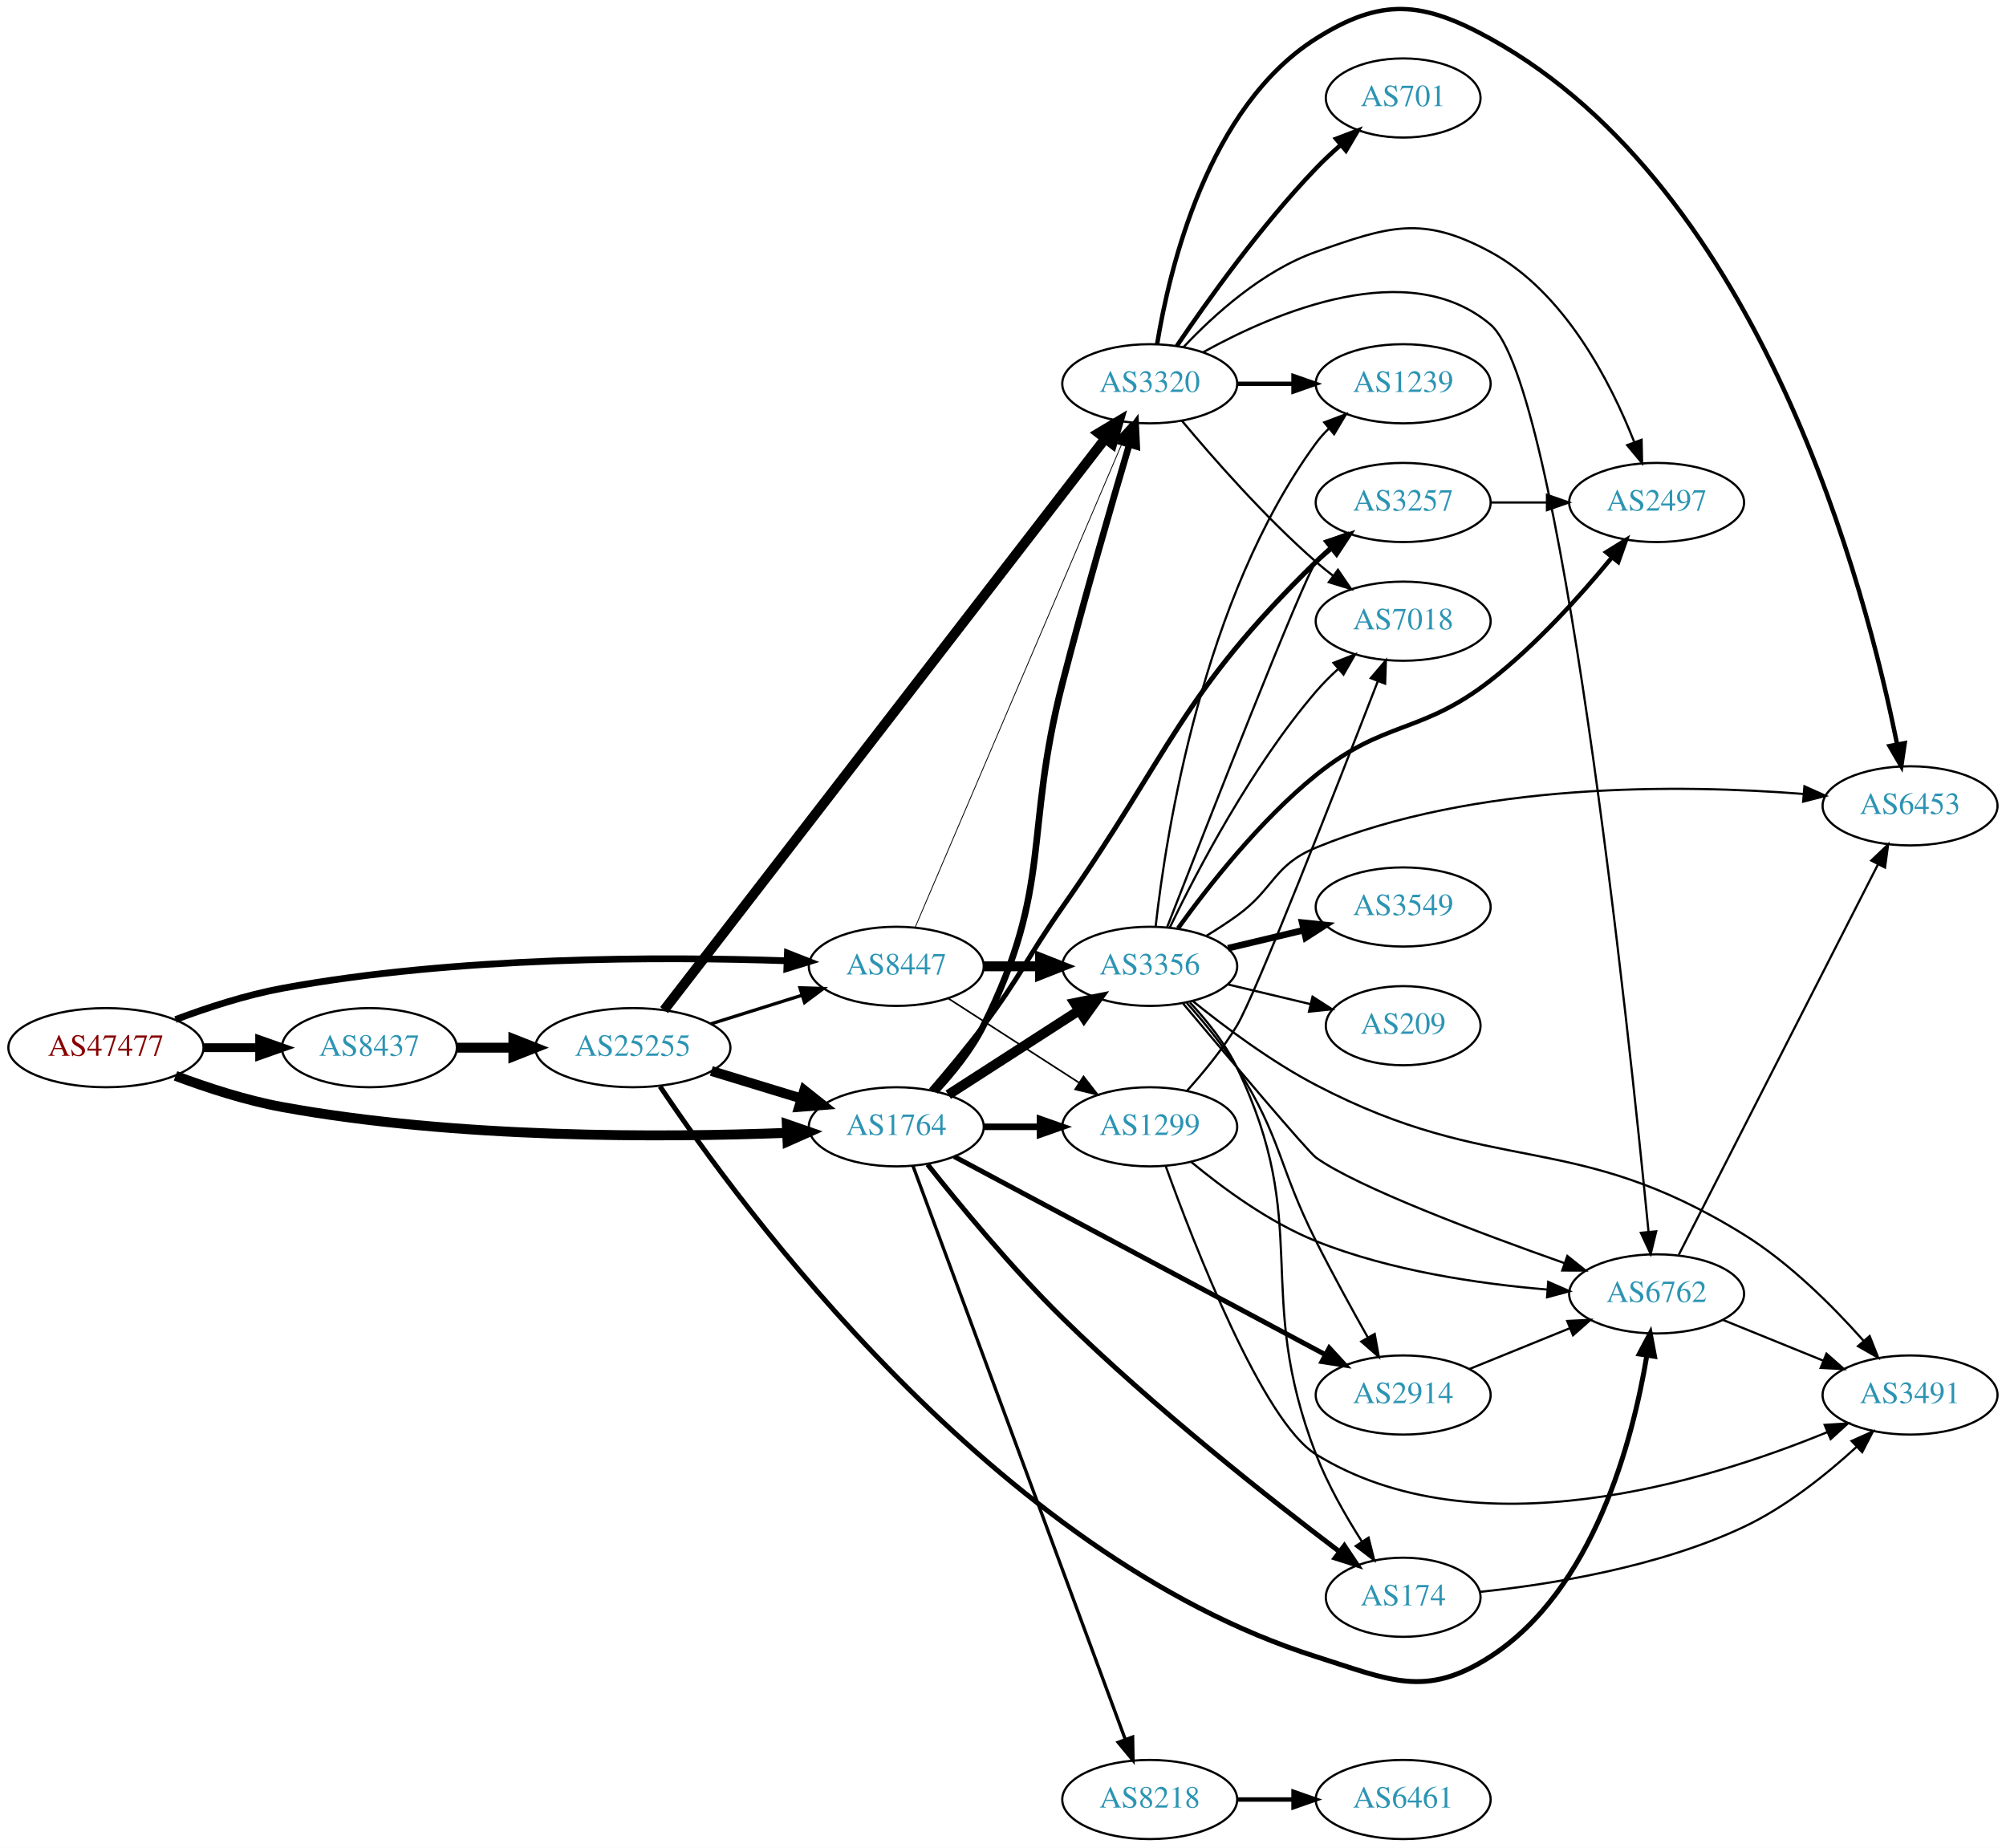
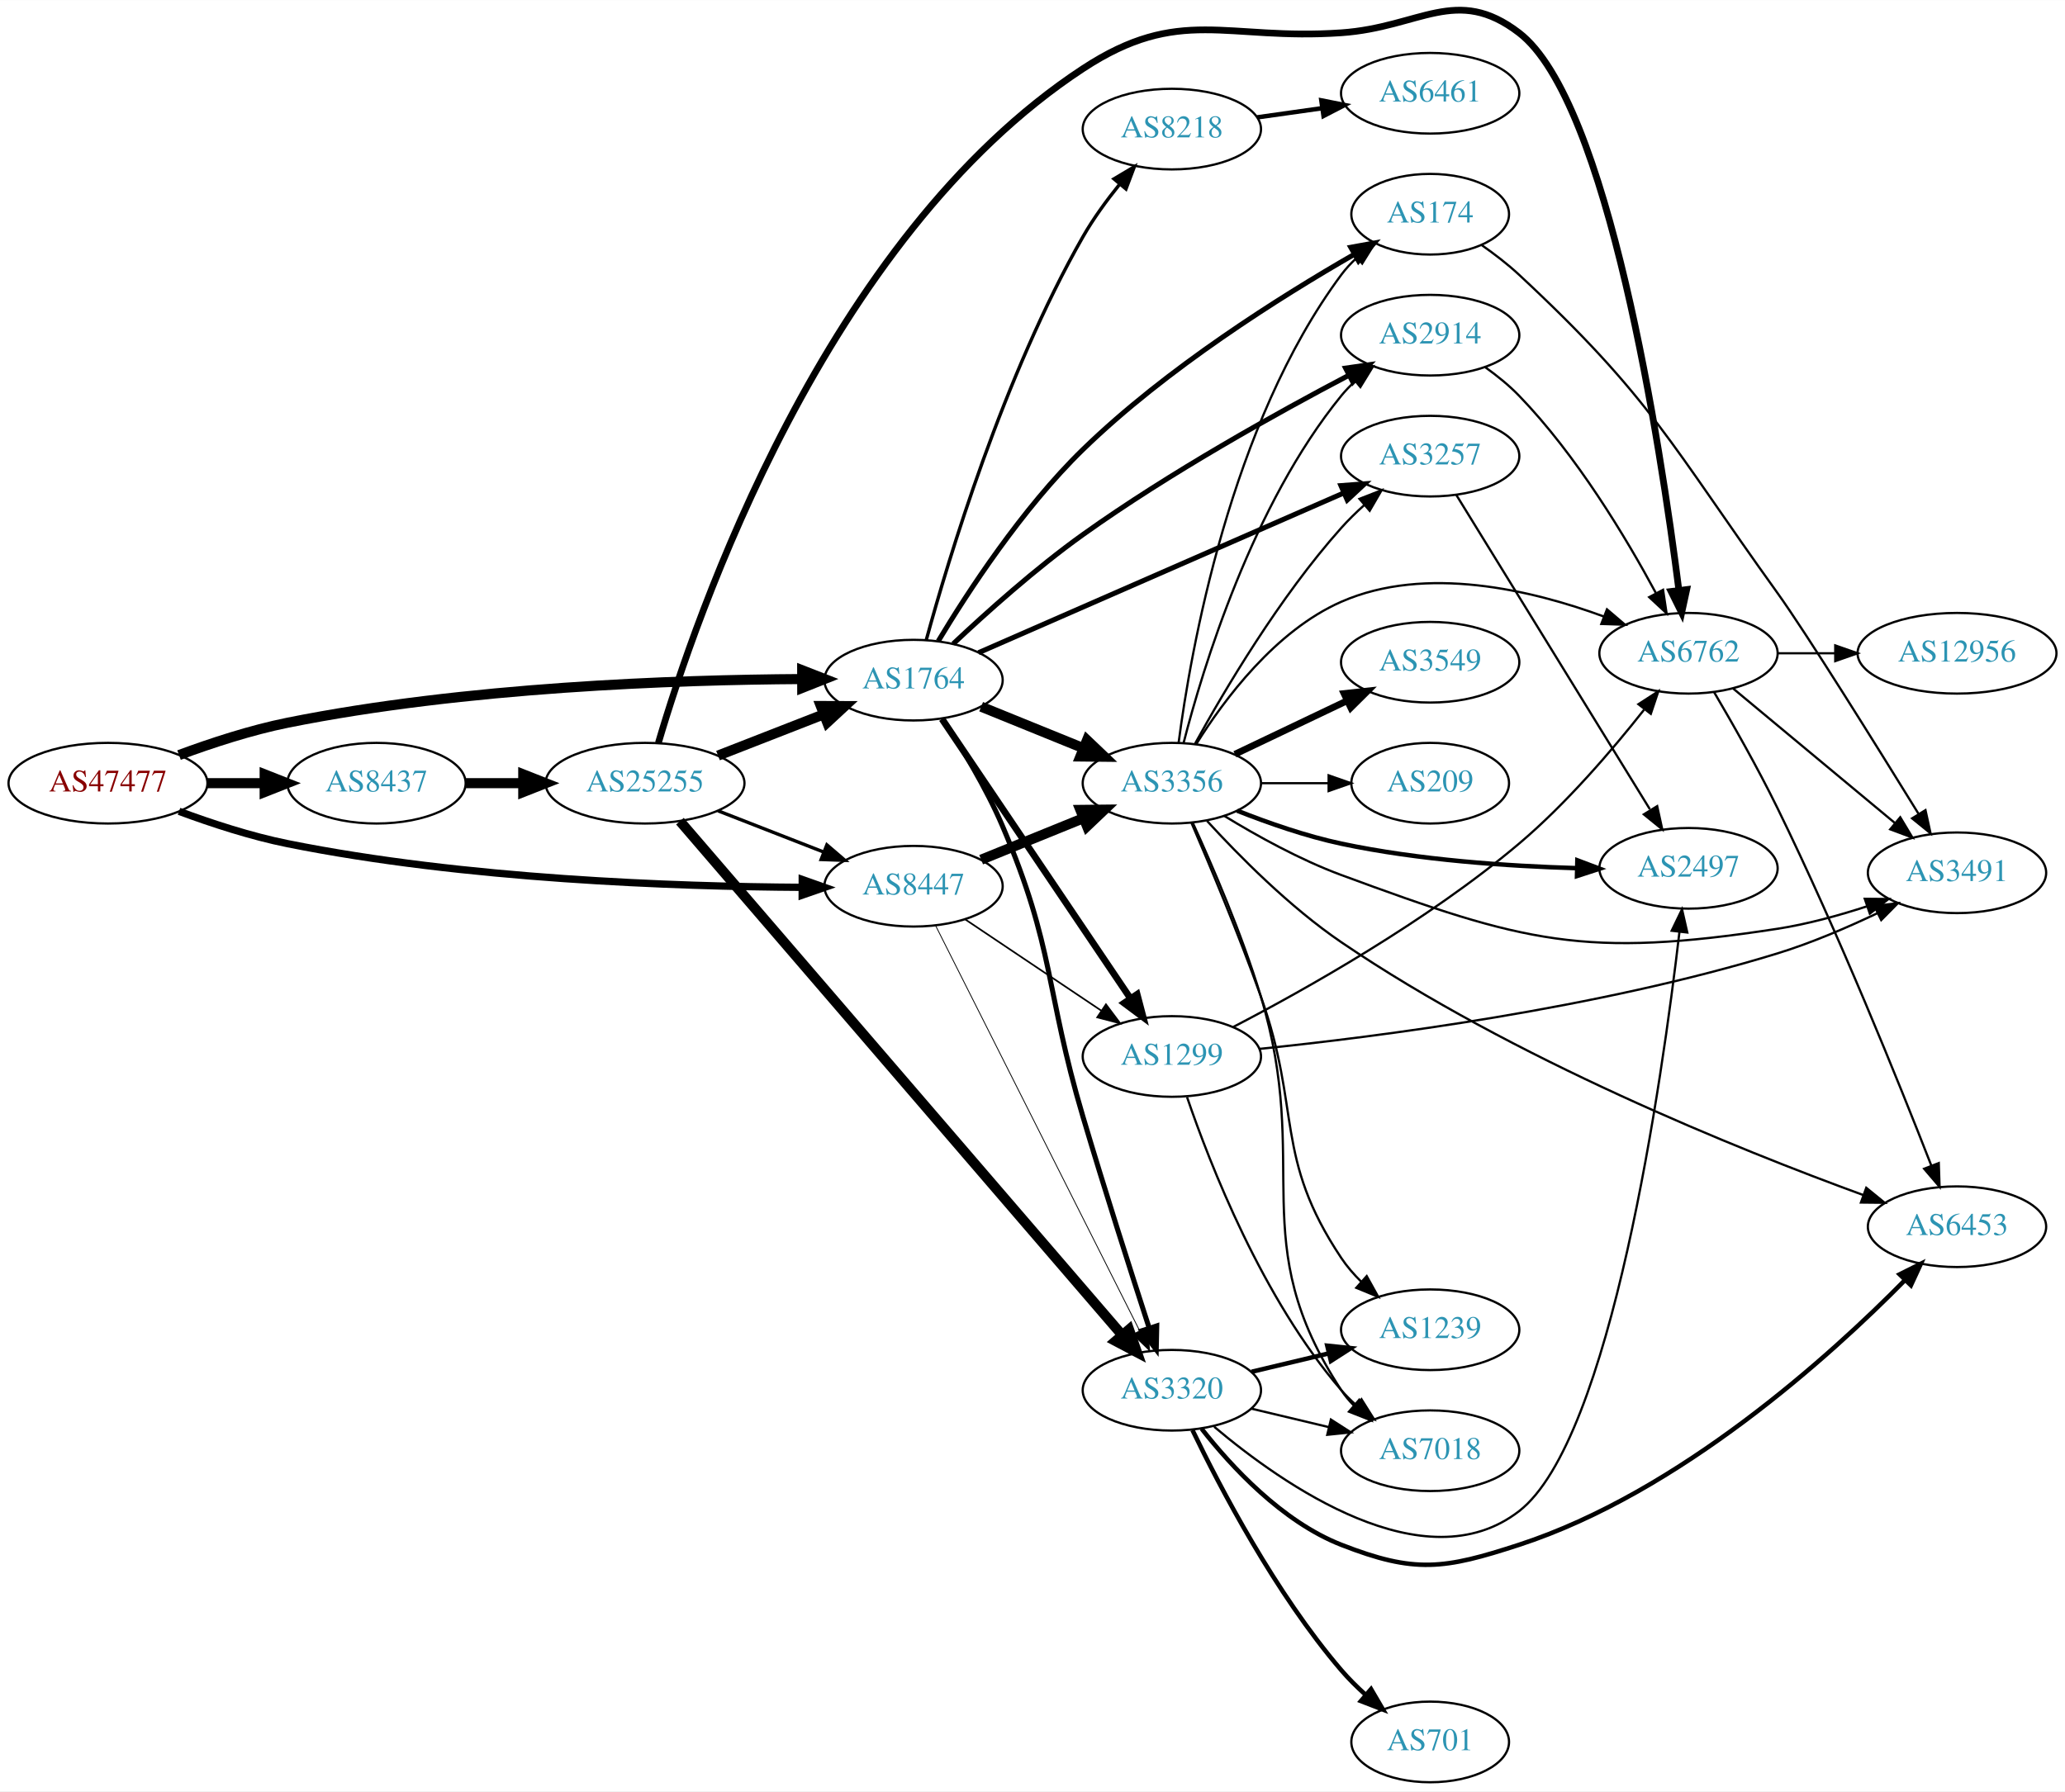
- <svg xmlns="http://www.w3.org/2000/svg" xmlns:xlink="http://www.w3.org/1999/xlink" width="913pt" height="841pt" viewBox="0.00 0.00 912.54 840.57">
-   <g id="graph0" class="graph" transform="scale(1 1) rotate(0) translate(4 836.569)">
-     <polygon fill="white" stroke="none" points="-4,4 -4,-836.569 908.542,-836.569 908.542,4 -4,4" />
+ <svg xmlns="http://www.w3.org/2000/svg" xmlns:xlink="http://www.w3.org/1999/xlink" width="922pt" height="800pt" viewBox="0.00 0.00 921.64 799.58">
+   <g id="graph0" class="graph" transform="scale(1 1) rotate(0) translate(4 795.578)">
+     <polygon fill="white" stroke="none" points="-4,4 -4,-795.578 917.641,-795.578 917.641,4 -4,4" />
    <g id="node1" class="node">
      <g id="a_node1">
        <a xlink:href="/asn/47477" xlink:title="AS47477 ~ REWEA-AS [AT]">
-           <ellipse fill="#ffffff" stroke="black" cx="44.196" cy="-360" rx="44.393" ry="18" />
-           <text text-anchor="middle" x="44.196" y="-356.3" font-family="Times,serif" font-size="14.00" fill="#880000">AS47477</text>
+           <ellipse fill="#ffffff" stroke="black" cx="44.196" cy="-446" rx="44.393" ry="18" />
+           <text text-anchor="middle" x="44.196" y="-442.3" font-family="Times,serif" font-size="14.00" fill="#880000">AS47477</text>
        </a>
      </g>
    </g>
    <g id="node2" class="node">
      <g id="a_node2">
        <a xlink:href="/asn/1764" xlink:title="AS1764 ~ NEXTLAYER-AS [AT]">
-           <ellipse fill="#ffffff" stroke="black" cx="403.724" cy="-324" rx="39.794" ry="18" />
-           <text text-anchor="middle" x="403.724" y="-320.3" font-family="Times,serif" font-size="14.00" fill="#2c94b3">AS1764</text>
+           <ellipse fill="#ffffff" stroke="black" cx="403.724" cy="-492" rx="39.794" ry="18" />
+           <text text-anchor="middle" x="403.724" y="-488.3" font-family="Times,serif" font-size="14.00" fill="#2c94b3">AS1764</text>
        </a>
      </g>
    </g>
    <g id="edge1" class="edge">
-       <path fill="none" stroke="black" stroke-width="4.5" d="M75.85,-347.179C90.307,-341.751 107.958,-335.998 124.392,-333 203.703,-318.531 297.785,-319.093 353.745,-321.243" />
-       <polygon fill="black" stroke="black" stroke-width="4.5" points="353.919,-325.192 364.075,-321.675 354.248,-317.323 353.919,-325.192" />
+       <path fill="none" stroke="black" stroke-width="4.5" d="M75.901,-458.554C90.369,-463.925 108.014,-469.708 124.392,-473 203.573,-488.916 297.695,-492.159 353.697,-492.486" />
+       <polygon fill="black" stroke="black" stroke-width="4.5" points="354.025,-496.424 364.036,-492.515 354.047,-488.549 354.025,-496.424" />
    </g>
    <g id="node3" class="node">
      <g id="a_node3">
        <a xlink:href="/asn/8437" xlink:title="AS8437 ~ Hutchison Drei Austria GmbH [AT]">
-           <ellipse fill="#ffffff" stroke="black" cx="164.039" cy="-360" rx="39.794" ry="18" />
-           <text text-anchor="middle" x="164.039" y="-356.3" font-family="Times,serif" font-size="14.00" fill="#2c94b3">AS8437</text>
+           <ellipse fill="#ffffff" stroke="black" cx="164.039" cy="-446" rx="39.794" ry="18" />
+           <text text-anchor="middle" x="164.039" y="-442.3" font-family="Times,serif" font-size="14.00" fill="#2c94b3">AS8437</text>
        </a>
      </g>
    </g>
    <g id="edge2" class="edge">
-       <path fill="none" stroke="black" stroke-width="4.026" d="M88.407,-360C96.72,-360 105.482,-360 113.965,-360" />
-       <polygon fill="black" stroke="black" stroke-width="4.026" points="114.123,-363.523 124.123,-360 114.123,-356.477 114.123,-363.523" />
+       <path fill="none" stroke="black" stroke-width="4.5" d="M88.407,-446C96.72,-446 105.482,-446 113.965,-446" />
+       <polygon fill="black" stroke="black" stroke-width="4.5" points="114.123,-449.938 124.123,-446 114.123,-442.063 114.123,-449.938" />
    </g>
    <g id="node4" class="node">
      <g id="a_node4">
        <a xlink:href="/asn/8447" xlink:title="AS8447 ~ A1 Telekom Austria AG [AT]">
-           <ellipse fill="#ffffff" stroke="black" cx="403.724" cy="-397" rx="39.794" ry="18" />
-           <text text-anchor="middle" x="403.724" y="-393.3" font-family="Times,serif" font-size="14.00" fill="#2c94b3">AS8447</text>
+           <ellipse fill="#ffffff" stroke="black" cx="403.724" cy="-400" rx="39.794" ry="18" />
+           <text text-anchor="middle" x="403.724" y="-396.3" font-family="Times,serif" font-size="14.00" fill="#2c94b3">AS8447</text>
        </a>
      </g>
    </g>
    <g id="edge3" class="edge">
-       <path fill="none" stroke="black" stroke-width="3.079" d="M75.854,-372.794C90.313,-378.216 107.963,-383.972 124.392,-387 203.686,-401.613 297.774,-401.432 353.739,-399.529" />
-       <polygon fill="black" stroke="black" stroke-width="3.079" points="354.208,-403.014 364.07,-399.144 353.946,-396.019 354.208,-403.014" />
+       <path fill="none" stroke="black" stroke-width="3.25" d="M75.901,-433.446C90.369,-428.075 108.014,-422.292 124.392,-419 203.573,-403.084 297.695,-399.841 353.697,-399.514" />
+       <polygon fill="black" stroke="black" stroke-width="3.25" points="354.046,-403.014 364.036,-399.485 354.026,-396.014 354.046,-403.014" />
    </g>
    <g id="node5" class="node">
      <g id="a_node5">
-         <a xlink:href="/asn/3356" xlink:title="AS3356 ~ Level 3 Parent, LLC [US]">
-           <ellipse fill="#ffffff" stroke="black" cx="519.017" cy="-397" rx="39.794" ry="18" />
-           <text text-anchor="middle" x="519.017" y="-393.3" font-family="Times,serif" font-size="14.00" fill="#2c94b3">AS3356</text>
+         <a xlink:href="/asn/8218" xlink:title="AS8218 ~ legacy Neotelecoms [FR]">
+           <ellipse fill="#ffffff" stroke="black" cx="519.017" cy="-738" rx="39.794" ry="18" />
+           <text text-anchor="middle" x="519.017" y="-734.3" font-family="Times,serif" font-size="14.00" fill="#2c94b3">AS8218</text>
        </a>
      </g>
    </g>
    <g id="edge4" class="edge">
-       <path fill="none" stroke="black" stroke-width="4.5" d="M427.378,-338.597C444.436,-349.589 468.02,-364.785 486.855,-376.921" />
-       <polygon fill="black" stroke="black" stroke-width="4.5" points="484.863,-380.322 495.402,-382.428 489.128,-373.702 484.863,-380.322" />
+       <path fill="none" stroke="black" stroke-width="1.5" d="M409.44,-510.05C419.247,-545.899 443.917,-627.963 479.37,-690 483.949,-698.012 489.829,-706.073 495.614,-713.242" />
+       <polygon fill="black" stroke="black" stroke-width="1.5" points="493.171,-715.776 502.278,-721.19 498.535,-711.279 493.171,-715.776" />
    </g>
    <g id="node6" class="node">
      <g id="a_node6">
        <a xlink:href="/asn/1299" xlink:title="AS1299 ~ Telia Carrier [EU]">
          <ellipse fill="#ffffff" stroke="black" cx="519.017" cy="-324" rx="39.794" ry="18" />
          <text text-anchor="middle" x="519.017" y="-320.3" font-family="Times,serif" font-size="14.00" fill="#2c94b3">AS1299</text>
        </a>
      </g>
    </g>
    <g id="edge5" class="edge">
-       <path fill="none" stroke="black" stroke-width="3" d="M443.396,-324C451.599,-324 460.363,-324 468.895,-324" />
-       <polygon fill="black" stroke="black" stroke-width="3" points="469.134,-327.5 479.134,-324 469.134,-320.5 469.134,-327.5" />
+       <path fill="none" stroke="black" stroke-width="3" d="M416.421,-474.654C436.35,-445.102 476.994,-384.832 500.383,-350.148" />
+       <polygon fill="black" stroke="black" stroke-width="3" points="503.524,-351.751 506.213,-341.504 497.72,-347.838 503.524,-351.751" />
    </g>
    <g id="node7" class="node">
      <g id="a_node7">
-         <a xlink:href="/asn/3320" xlink:title="AS3320 ~ DTAG [DE]">
-           <ellipse fill="#ffffff" stroke="black" cx="519.017" cy="-662" rx="39.794" ry="18" />
-           <text text-anchor="middle" x="519.017" y="-658.3" font-family="Times,serif" font-size="14.00" fill="#2c94b3">AS3320</text>
+         <a xlink:href="/asn/3356" xlink:title="AS3356 ~ Level 3 Parent, LLC [US]">
+           <ellipse fill="#ffffff" stroke="black" cx="519.017" cy="-446" rx="39.794" ry="18" />
+           <text text-anchor="middle" x="519.017" y="-442.3" font-family="Times,serif" font-size="14.00" fill="#2c94b3">AS3356</text>
        </a>
      </g>
    </g>
    <g id="edge6" class="edge">
-       <path fill="none" stroke="black" stroke-width="3" d="M421.517,-340.089C429.235,-348.353 437.876,-358.987 443.37,-370 475.136,-433.671 461.64,-457.089 479.37,-526 489.078,-563.731 501.604,-606.955 509.722,-634.356" />
-       <polygon fill="black" stroke="black" stroke-width="3" points="506.396,-635.452 512.602,-644.039 513.106,-633.456 506.396,-635.452" />
+       <path fill="none" stroke="black" stroke-width="4.5" d="M433.9,-480.154C447.775,-474.52 464.552,-467.708 479.461,-461.654" />
+       <polygon fill="black" stroke="black" stroke-width="4.5" points="481.156,-465.216 488.94,-457.806 478.193,-457.92 481.156,-465.216" />
    </g>
    <g id="node8" class="node">
      <g id="a_node8">
-         <a xlink:href="/asn/3257" xlink:title="AS3257 ~ GTT [DE]">
-           <ellipse fill="#ffffff" stroke="black" cx="634.31" cy="-608" rx="39.794" ry="18" />
-           <text text-anchor="middle" x="634.31" y="-604.3" font-family="Times,serif" font-size="14.00" fill="#2c94b3">AS3257</text>
+         <a xlink:href="/asn/2914" xlink:title="AS2914 ~ NTT America, Inc. [US]">
+           <ellipse fill="#ffffff" stroke="black" cx="634.31" cy="-646" rx="39.794" ry="18" />
+           <text text-anchor="middle" x="634.31" y="-642.3" font-family="Times,serif" font-size="14.00" fill="#2c94b3">AS2914</text>
        </a>
      </g>
    </g>
    <g id="edge7" class="edge">
-       <path fill="none" stroke="black" stroke-width="2.25" d="M419.499,-340.675C426.901,-349.252 435.862,-359.986 443.37,-370 460.674,-393.078 462.83,-400.369 479.37,-424 529.014,-494.923 532.73,-520.511 594.663,-581 596.804,-583.091 599.122,-585.135 601.522,-587.104" />
-       <polygon fill="black" stroke="black" stroke-width="2.25" points="599.789,-590.184 609.864,-593.462 604.032,-584.616 599.789,-590.184" />
+       <path fill="none" stroke="black" stroke-width="2.25" d="M421.44,-508.222C436.08,-522.012 458.256,-541.917 479.37,-557 518.122,-584.684 566.072,-611.323 598.062,-628.122" />
+       <polygon fill="black" stroke="black" stroke-width="2.25" points="596.558,-631.286 607.044,-632.801 599.792,-625.077 596.558,-631.286" />
    </g>
    <g id="node9" class="node">
      <g id="a_node9">
        <a xlink:href="/asn/174" xlink:title="AS174 ~ Cogent Communications [US]">
-           <ellipse fill="#ffffff" stroke="black" cx="634.31" cy="-110" rx="35.194" ry="18" />
-           <text text-anchor="middle" x="634.31" y="-106.3" font-family="Times,serif" font-size="14.00" fill="#2c94b3">AS174</text>
+           <ellipse fill="#ffffff" stroke="black" cx="634.31" cy="-700" rx="35.194" ry="18" />
+           <text text-anchor="middle" x="634.31" y="-696.3" font-family="Times,serif" font-size="14.00" fill="#2c94b3">AS174</text>
        </a>
      </g>
    </g>
    <g id="edge8" class="edge">
-       <path fill="none" stroke="black" stroke-width="2.25" d="M417.951,-306.891C432.281,-288.775 456.211,-259.716 479.37,-237 520.694,-196.467 573.645,-154.748 605.447,-130.655" />
-       <polygon fill="black" stroke="black" stroke-width="2.25" points="607.561,-133.445 613.442,-124.632 603.349,-127.854 607.561,-133.445" />
+       <path fill="none" stroke="black" stroke-width="2.25" d="M414.762,-509.44C427.798,-531.131 452.131,-568.526 479.37,-595 516.586,-631.169 567.608,-663.239 600.519,-682.144" />
+       <polygon fill="black" stroke="black" stroke-width="2.25" points="598.87,-685.233 609.295,-687.12 602.323,-679.143 598.87,-685.233" />
    </g>
    <g id="node10" class="node">
      <g id="a_node10">
-         <a xlink:href="/asn/2914" xlink:title="AS2914 ~ NTT America, Inc. [US]">
-           <ellipse fill="#ffffff" stroke="black" cx="634.31" cy="-202" rx="39.794" ry="18" />
-           <text text-anchor="middle" x="634.31" y="-198.3" font-family="Times,serif" font-size="14.00" fill="#2c94b3">AS2914</text>
+         <a xlink:href="/asn/3320" xlink:title="AS3320 ~ DTAG [DE]">
+           <ellipse fill="#ffffff" stroke="black" cx="519.017" cy="-175" rx="39.794" ry="18" />
+           <text text-anchor="middle" x="519.017" y="-171.3" font-family="Times,serif" font-size="14.00" fill="#2c94b3">AS3320</text>
        </a>
      </g>
    </g>
    <g id="edge9" class="edge">
-       <path fill="none" stroke="black" stroke-width="2.25" d="M430.06,-310.478C471.167,-288.538 552.452,-245.155 598.802,-220.417" />
-       <polygon fill="black" stroke="black" stroke-width="2.25" points="600.686,-223.379 607.86,-215.583 597.39,-217.204 600.686,-223.379" />
+       <path fill="none" stroke="black" stroke-width="2.25" d="M416.715,-474.742C425.12,-462.016 436.106,-444.026 443.37,-427 466.898,-371.857 462.315,-354.475 479.37,-297 488.993,-264.571 500.839,-227.563 508.861,-202.893" />
+       <polygon fill="black" stroke="black" stroke-width="2.25" points="512.273,-203.718 512.047,-193.125 505.618,-201.547 512.273,-203.718" />
    </g>
    <g id="node11" class="node">
      <g id="a_node11">
-         <a xlink:href="/asn/8218" xlink:title="AS8218 ~ legacy Neotelecoms [FR]">
-           <ellipse fill="#ffffff" stroke="black" cx="519.017" cy="-18" rx="39.794" ry="18" />
-           <text text-anchor="middle" x="519.017" y="-14.3" font-family="Times,serif" font-size="14.00" fill="#2c94b3">AS8218</text>
+         <a xlink:href="/asn/3257" xlink:title="AS3257 ~ GTT [DE]">
+           <ellipse fill="#ffffff" stroke="black" cx="634.31" cy="-592" rx="39.794" ry="18" />
+           <text text-anchor="middle" x="634.31" y="-588.3" font-family="Times,serif" font-size="14.00" fill="#2c94b3">AS3257</text>
        </a>
      </g>
    </g>
    <g id="edge10" class="edge">
-       <path fill="none" stroke="black" stroke-width="1.5" d="M411.305,-306.226C430.272,-254.994 485.149,-106.775 507.924,-45.26" />
-       <polygon fill="black" stroke="black" stroke-width="1.5" points="511.228,-46.417 511.418,-35.824 504.663,-43.986 511.228,-46.417" />
+       <path fill="none" stroke="black" stroke-width="2.25" d="M432.753,-504.262C473.711,-522.18 550.006,-555.557 595.772,-575.578" />
+       <polygon fill="black" stroke="black" stroke-width="2.25" points="594.487,-578.836 605.051,-579.638 597.292,-572.423 594.487,-578.836" />
    </g>
    <g id="node22" class="node">
      <g id="a_node22">
        <a xlink:href="/asn/25255" xlink:title="AS25255 ~ ==&gt; TELE2 AUSTRIA &lt;== [AT]">
-           <ellipse fill="#ffffff" stroke="black" cx="283.881" cy="-360" rx="44.393" ry="18" />
-           <text text-anchor="middle" x="283.881" y="-356.3" font-family="Times,serif" font-size="14.00" fill="#2c94b3">AS25255</text>
-         </a>
-       </g>
-     </g>
-     <g id="edge35" class="edge">
-       <path fill="none" stroke="black" stroke-width="4.5" d="M203.951,-360C212.054,-360 220.729,-360 229.255,-360" />
-       <polygon fill="black" stroke="black" stroke-width="4.5" points="229.533,-363.938 239.533,-360 229.533,-356.063 229.533,-363.938" />
+           <ellipse fill="#ffffff" stroke="black" cx="283.881" cy="-446" rx="44.393" ry="18" />
+           <text text-anchor="middle" x="283.881" y="-442.3" font-family="Times,serif" font-size="14.00" fill="#2c94b3">AS25255</text>
+         </a>
+       </g>
+     </g>
+     <g id="edge34" class="edge">
+       <path fill="none" stroke="black" stroke-width="4.5" d="M203.951,-446C212.054,-446 220.729,-446 229.255,-446" />
+       <polygon fill="black" stroke="black" stroke-width="4.5" points="229.533,-449.938 239.533,-446 229.533,-442.063 229.533,-449.938" />
+     </g>
+     <g id="edge43" class="edge">
+       <path fill="none" stroke="black" stroke-width="0.75" d="M426.837,-385.166C444.148,-373.553 468.417,-357.273 487.565,-344.428" />
+       <polygon fill="black" stroke="black" stroke-width="0.75" points="489.605,-347.274 495.96,-338.797 485.705,-341.461 489.605,-347.274" />
    </g>
    <g id="edge42" class="edge">
-       <path fill="none" stroke="black" stroke-width="4.5" d="M443.396,-397C451.599,-397 460.363,-397 468.895,-397" />
-       <polygon fill="black" stroke="black" stroke-width="4.5" points="469.134,-400.938 479.134,-397 469.134,-393.063 469.134,-400.938" />
-     </g>
-     <g id="edge43" class="edge">
-       <path fill="none" stroke="black" stroke-width="0.75" d="M427.378,-382.403C444.436,-371.411 468.02,-356.215 486.855,-344.079" />
-       <polygon fill="black" stroke="black" stroke-width="0.75" points="488.891,-346.931 495.402,-338.572 485.1,-341.046 488.891,-346.931" />
+       <path fill="none" stroke="black" stroke-width="4.5" d="M433.9,-411.846C447.775,-417.48 464.552,-424.292 479.461,-430.346" />
+       <polygon fill="black" stroke="black" stroke-width="4.5" points="478.193,-434.08 488.94,-434.194 481.156,-426.784 478.193,-434.08" />
    </g>
    <g id="edge44" class="edge">
-       <path fill="none" stroke="black" stroke-width="0.375" d="M412.333,-414.799C431.763,-460.246 483.301,-580.796 506.46,-634.969" />
-       <polygon fill="black" stroke="black" stroke-width="0.375" points="503.291,-636.46 510.44,-644.279 509.728,-633.708 503.291,-636.46" />
-     </g>
-     <g id="edge17" class="edge">
-       <path fill="none" stroke="black" d="M526.94,-414.847C544.384,-459.702 589.142,-574.077 594.663,-581 596.481,-583.28 598.542,-585.448 600.742,-587.491" />
-       <polygon fill="black" stroke="black" points="598.658,-590.309 608.611,-593.939 603.094,-584.894 598.658,-590.309" />
-     </g>
-     <g id="edge18" class="edge">
-       <path fill="none" stroke="black" d="M537.325,-380.549C544.969,-372.36 553.398,-361.893 558.663,-351 593.41,-279.115 565.859,-249.465 594.663,-175 599.97,-161.28 608.035,-147.119 615.427,-135.53" />
-       <polygon fill="black" stroke="black" points="618.569,-137.122 621.145,-126.845 612.723,-133.273 618.569,-137.122" />
-     </g>
-     <g id="edge15" class="edge">
-       <path fill="none" stroke="black" d="M535.872,-380.383C543.368,-371.994 552.092,-361.407 558.663,-351 579.262,-318.374 577.326,-306.47 594.663,-272 602.042,-257.33 610.853,-241.272 618.197,-228.24" />
-       <polygon fill="black" stroke="black" points="621.351,-229.774 623.244,-219.349 615.264,-226.318 621.351,-229.774" />
+       <path fill="none" stroke="black" stroke-width="0.375" d="M413.614,-382.345C433.386,-343.077 481.102,-248.313 504.551,-201.742" />
+       <polygon fill="black" stroke="black" stroke-width="0.375" points="507.797,-203.079 509.168,-192.573 501.545,-199.931 507.797,-203.079" />
    </g>
    <g id="node12" class="node">
      <g id="a_node12">
+         <a xlink:href="/asn/6461" xlink:title="AS6461 ~ Zayo Bandwidth [US]">
+           <ellipse fill="#ffffff" stroke="black" cx="634.31" cy="-754" rx="39.794" ry="18" />
+           <text text-anchor="middle" x="634.31" y="-750.3" font-family="Times,serif" font-size="14.00" fill="#2c94b3">AS6461</text>
+         </a>
+       </g>
+     </g>
+     <g id="edge11" class="edge">
+       <path fill="none" stroke="black" stroke-width="2" d="M557.113,-743.239C566.405,-744.551 576.497,-745.976 586.203,-747.347" />
+       <polygon fill="black" stroke="black" stroke-width="2" points="585.739,-750.816 596.13,-748.749 586.718,-743.885 585.739,-750.816" />
+     </g>
+     <g id="node16" class="node">
+       <g id="a_node16">
        <a xlink:href="/asn/6762" xlink:title="AS6762 ~ TELECOM ITALIA SPARKLE S.p.A. [IT]">
-           <ellipse fill="#ffffff" stroke="black" cx="749.603" cy="-248" rx="39.794" ry="18" />
-           <text text-anchor="middle" x="749.603" y="-244.3" font-family="Times,serif" font-size="14.00" fill="#2c94b3">AS6762</text>
-         </a>
-       </g>
-     </g>
-     <g id="edge11" class="edge">
-       <path fill="none" stroke="black" d="M534.2,-380.056C554.808,-355.498 590.984,-312.639 594.663,-310 613.386,-296.569 668.805,-275.719 707.757,-261.963" />
-       <polygon fill="black" stroke="black" points="708.993,-265.239 717.272,-258.628 706.678,-258.633 708.993,-265.239" />
+           <ellipse fill="#ffffff" stroke="black" cx="749.603" cy="-504" rx="39.794" ry="18" />
+           <text text-anchor="middle" x="749.603" y="-500.3" font-family="Times,serif" font-size="14.00" fill="#2c94b3">AS6762</text>
+         </a>
+       </g>
+     </g>
+     <g id="edge25" class="edge">
+       <path fill="none" stroke="black" d="M546.374,-337.148C578.352,-353.777 633.055,-384.442 673.956,-419 695.099,-436.864 715.587,-460.821 729.733,-478.748" />
+       <polygon fill="black" stroke="black" points="727.248,-481.255 736.142,-487.011 732.778,-476.964 727.248,-481.255" />
+     </g>
+     <g id="node17" class="node">
+       <g id="a_node17">
+         <a xlink:href="/asn/3491" xlink:title="AS3491 ~ PCCW Global, Inc. [US]">
+           <ellipse fill="#ffffff" stroke="black" cx="869.445" cy="-406" rx="39.794" ry="18" />
+           <text text-anchor="middle" x="869.445" y="-402.3" font-family="Times,serif" font-size="14.00" fill="#2c94b3">AS3491</text>
+         </a>
+       </g>
+     </g>
+     <g id="edge26" class="edge">
+       <path fill="none" stroke="black" d="M558.188,-327.399C611.025,-332.804 709.015,-345.362 789.249,-370 804.382,-374.647 820.399,-381.523 834.039,-388.025" />
+       <polygon fill="black" stroke="black" points="832.541,-391.188 843.062,-392.434 835.614,-384.899 832.541,-391.188" />
+     </g>
+     <g id="node18" class="node">
+       <g id="a_node18">
+         <a xlink:href="/asn/7018" xlink:title="AS7018 ~ AT&amp;T Services, Inc. [US]">
+           <ellipse fill="#ffffff" stroke="black" cx="634.31" cy="-148" rx="39.794" ry="18" />
+           <text text-anchor="middle" x="634.31" y="-144.3" font-family="Times,serif" font-size="14.00" fill="#2c94b3">AS7018</text>
+         </a>
+       </g>
+     </g>
+     <g id="edge24" class="edge">
+       <path fill="none" stroke="black" d="M525.815,-305.804C536.014,-275.923 559.474,-215.716 594.663,-175 596.62,-172.736 598.806,-170.568 601.116,-168.514" />
+       <polygon fill="black" stroke="black" points="603.652,-170.969 609.295,-162.002 599.291,-165.493 603.652,-170.969" />
+     </g>
+     <g id="edge21" class="edge">
+       <path fill="none" stroke="black" d="M524.237,-463.905C532.827,-497.352 554.968,-570.329 594.663,-619 596.506,-621.26 598.584,-623.413 600.797,-625.446" />
+       <polygon fill="black" stroke="black" points="598.726,-628.274 608.69,-631.875 603.147,-622.846 598.726,-628.274" />
+     </g>
+     <g id="edge22" class="edge">
+       <path fill="none" stroke="black" d="M522.023,-463.97C527.355,-504.814 545.033,-606.25 594.663,-673 596.665,-675.693 599.018,-678.216 601.556,-680.554" />
+       <polygon fill="black" stroke="black" points="599.583,-683.459 609.568,-687 603.971,-678.005 599.583,-683.459" />
+     </g>
+     <g id="edge20" class="edge">
+       <path fill="none" stroke="black" d="M529.42,-463.747C542.32,-487.196 567.071,-529.135 594.663,-560 597.751,-563.454 601.224,-566.854 604.789,-570.074" />
+       <polygon fill="black" stroke="black" points="602.753,-572.938 612.625,-576.784 607.306,-567.621 602.753,-572.938" />
    </g>
    <g id="node13" class="node">
      <g id="a_node13">
-         <a xlink:href="/asn/6453" xlink:title="AS6453 ~ TATA COMMUNICATIONS (AMERICA) INC [US]">
-           <ellipse fill="#ffffff" stroke="black" cx="864.896" cy="-470" rx="39.794" ry="18" />
-           <text text-anchor="middle" x="864.896" y="-466.3" font-family="Times,serif" font-size="14.00" fill="#2c94b3">AS6453</text>
+         <a xlink:href="/asn/3549" xlink:title="AS3549 ~ Level 3 Parent, LLC [US]">
+           <ellipse fill="#ffffff" stroke="black" cx="634.31" cy="-500" rx="39.794" ry="18" />
+           <text text-anchor="middle" x="634.31" y="-496.3" font-family="Times,serif" font-size="14.00" fill="#2c94b3">AS3549</text>
        </a>
      </g>
    </g>
    <g id="edge12" class="edge">
-       <path fill="none" stroke="black" d="M544.96,-410.976C549.607,-413.822 554.354,-416.898 558.663,-420 575.8,-432.335 575.14,-442.959 594.663,-451 667.523,-481.008 760.835,-479.791 816.291,-475.423" />
-       <polygon fill="black" stroke="black" points="816.86,-478.887 826.525,-474.546 816.263,-471.912 816.86,-478.887" />
+       <path fill="none" stroke="black" stroke-width="3" d="M547.153,-458.934C562.147,-466.081 580.968,-475.052 597.191,-482.785" />
+       <polygon fill="black" stroke="black" stroke-width="3" points="595.862,-486.028 606.395,-487.171 598.874,-479.709 595.862,-486.028" />
    </g>
    <g id="node14" class="node">
      <g id="a_node14">
-         <a xlink:href="/asn/3549" xlink:title="AS3549 ~ Level 3 Parent, LLC [US]">
-           <ellipse fill="#ffffff" stroke="black" cx="634.31" cy="-424" rx="39.794" ry="18" />
-           <text text-anchor="middle" x="634.31" y="-420.3" font-family="Times,serif" font-size="14.00" fill="#2c94b3">AS3549</text>
+         <a xlink:href="/asn/6453" xlink:title="AS6453 ~ TATA COMMUNICATIONS (AMERICA) INC [US]">
+           <ellipse fill="#ffffff" stroke="black" cx="869.445" cy="-248" rx="39.794" ry="18" />
+           <text text-anchor="middle" x="869.445" y="-244.3" font-family="Times,serif" font-size="14.00" fill="#2c94b3">AS6453</text>
        </a>
      </g>
    </g>
    <g id="edge13" class="edge">
-       <path fill="none" stroke="black" stroke-width="3" d="M554.624,-405.248C565.495,-407.838 577.65,-410.735 589.092,-413.462" />
-       <polygon fill="black" stroke="black" stroke-width="3" points="588.375,-416.889 598.914,-415.803 589.998,-410.08 588.375,-416.889" />
+       <path fill="none" stroke="black" d="M534.728,-429.146C548.921,-413.625 571.594,-390.693 594.663,-375 671.089,-323.012 772.191,-282.367 827.67,-262.119" />
+       <polygon fill="black" stroke="black" points="828.938,-265.383 837.155,-258.694 826.56,-258.799 828.938,-265.383" />
    </g>
    <g id="node15" class="node">
      <g id="a_node15">
        <a xlink:href="/asn/2497" xlink:title="AS2497 ~ Internet Initiative Japan Inc. [JP]">
-           <ellipse fill="#ffffff" stroke="black" cx="749.603" cy="-608" rx="39.794" ry="18" />
-           <text text-anchor="middle" x="749.603" y="-604.3" font-family="Times,serif" font-size="14.00" fill="#2c94b3">AS2497</text>
+           <ellipse fill="#ffffff" stroke="black" cx="749.603" cy="-408" rx="39.794" ry="18" />
+           <text text-anchor="middle" x="749.603" y="-404.3" font-family="Times,serif" font-size="14.00" fill="#2c94b3">AS2497</text>
        </a>
      </g>
    </g>
    <g id="edge14" class="edge">
-       <path fill="none" stroke="black" stroke-width="2" d="M531.923,-414.344C545.49,-433.192 569.115,-463.37 594.663,-484 625.854,-509.186 642.324,-502.371 673.956,-527 694.963,-543.356 715.198,-565.877 729.288,-583.022" />
-       <polygon fill="black" stroke="black" stroke-width="2" points="726.685,-585.369 735.688,-590.955 732.134,-580.974 726.685,-585.369" />
-     </g>
-     <g id="node16" class="node">
-       <g id="a_node16">
-         <a xlink:href="/asn/7018" xlink:title="AS7018 ~ AT&amp;T Services, Inc. [US]">
-           <ellipse fill="#ffffff" stroke="black" cx="634.31" cy="-554" rx="39.794" ry="18" />
-           <text text-anchor="middle" x="634.31" y="-550.3" font-family="Times,serif" font-size="14.00" fill="#2c94b3">AS7018</text>
-         </a>
-       </g>
+       <path fill="none" stroke="black" stroke-width="2" d="M548.189,-433.726C561.943,-428.276 578.891,-422.349 594.663,-419 629.245,-411.658 669.072,-408.962 699.552,-408.074" />
+       <polygon fill="black" stroke="black" stroke-width="2" points="700.004,-411.564 709.919,-407.83 699.839,-404.566 700.004,-411.564" />
+     </g>
+     <g id="edge15" class="edge">
+       <path fill="none" stroke="black" d="M529.983,-463.562C542.286,-483.249 565.239,-514.103 594.663,-527 632.344,-543.516 679.653,-532.252 711.811,-520.409" />
+       <polygon fill="black" stroke="black" points="713.215,-523.619 721.277,-516.745 710.688,-517.091 713.215,-523.619" />
    </g>
    <g id="edge16" class="edge">
-       <path fill="none" stroke="black" d="M528.221,-414.801C540.452,-440.224 565.213,-487.652 594.663,-522 597.679,-525.517 601.11,-528.954 604.653,-532.193" />
-       <polygon fill="black" stroke="black" points="602.608,-535.051 612.472,-538.919 607.173,-529.744 602.608,-535.051" />
-     </g>
-     <g id="node17" class="node">
-       <g id="a_node17">
-         <a xlink:href="/asn/1239" xlink:title="AS1239 ~ Sprint [US]">
-           <ellipse fill="#ffffff" stroke="black" cx="634.31" cy="-662" rx="39.794" ry="18" />
-           <text text-anchor="middle" x="634.31" y="-658.3" font-family="Times,serif" font-size="14.00" fill="#2c94b3">AS1239</text>
-         </a>
-       </g>
-     </g>
-     <g id="edge19" class="edge">
-       <path fill="none" stroke="black" d="M521.712,-415.198C526.455,-457.583 543.083,-564.62 594.663,-635 596.387,-637.352 598.379,-639.572 600.532,-641.652" />
-       <polygon fill="black" stroke="black" points="598.399,-644.43 608.313,-648.167 602.893,-639.064 598.399,-644.43" />
-     </g>
-     <g id="node18" class="node">
-       <g id="a_node18">
-         <a xlink:href="/asn/209" xlink:title="AS209 ~ CenturyLink Communications, LLC [US]">
-           <ellipse fill="#ffffff" stroke="black" cx="634.31" cy="-370" rx="35.194" ry="18" />
-           <text text-anchor="middle" x="634.31" y="-366.3" font-family="Times,serif" font-size="14.00" fill="#2c94b3">AS209</text>
-         </a>
-       </g>
-     </g>
-     <g id="edge20" class="edge">
-       <path fill="none" stroke="black" d="M554.624,-388.752C566.418,-385.942 579.723,-382.771 591.991,-379.847" />
-       <polygon fill="black" stroke="black" points="593.08,-383.186 601.996,-377.463 591.457,-376.376 593.08,-383.186" />
+       <path fill="none" stroke="black" d="M542.379,-431.418C556.789,-422.613 576.216,-411.812 594.663,-405 676.406,-374.814 703.128,-367.73 789.249,-381 802.517,-383.044 816.61,-386.909 829.173,-390.999" />
+       <polygon fill="black" stroke="black" points="828.28,-394.392 838.875,-394.297 830.533,-387.765 828.28,-394.392" />
+     </g>
+     <g id="edge17" class="edge">
+       <path fill="none" stroke="black" d="M528.281,-428.494C536.884,-409.696 550.251,-378.777 558.663,-351 581.805,-274.585 550.816,-241.725 594.663,-175 596.264,-172.563 598.169,-170.282 600.26,-168.16" />
+       <polygon fill="black" stroke="black" points="602.628,-170.739 607.926,-161.564 598.063,-165.433 602.628,-170.739" />
    </g>
    <g id="node19" class="node">
      <g id="a_node19">
-         <a xlink:href="/asn/3491" xlink:title="AS3491 ~ PCCW Global, Inc. [US]">
-           <ellipse fill="#ffffff" stroke="black" cx="864.896" cy="-202" rx="39.794" ry="18" />
-           <text text-anchor="middle" x="864.896" y="-198.3" font-family="Times,serif" font-size="14.00" fill="#2c94b3">AS3491</text>
-         </a>
-       </g>
-     </g>
-     <g id="edge21" class="edge">
-       <path fill="none" stroke="black" d="M538.655,-381.158C553.18,-369.414 574.246,-353.661 594.663,-343 675.87,-300.596 711.399,-323.291 789.249,-275 810.105,-262.063 829.781,-242.39 843.691,-226.725" />
-       <polygon fill="black" stroke="black" points="846.517,-228.808 850.415,-218.956 841.224,-224.227 846.517,-228.808" />
-     </g>
-     <g id="edge23" class="edge">
-       <path fill="none" stroke="black" d="M537.961,-307.959C552.284,-296.077 573.409,-280.528 594.663,-272 628.268,-258.517 668.822,-252.572 699.868,-249.969" />
-       <polygon fill="black" stroke="black" points="700.298,-253.447 710.008,-249.208 699.774,-246.466 700.298,-253.447" />
-     </g>
-     <g id="edge22" class="edge">
-       <path fill="none" stroke="black" d="M536.064,-340.498C543.606,-348.859 552.313,-359.456 558.663,-370 567.131,-384.061 604.314,-479.039 622.8,-526.755" />
-       <polygon fill="black" stroke="black" points="619.571,-528.11 626.444,-536.173 626.1,-525.584 619.571,-528.11" />
-     </g>
-     <g id="edge24" class="edge">
-       <path fill="none" stroke="black" d="M526.22,-306.291C539.282,-270.136 570.415,-189.973 594.663,-175 667.247,-130.18 772.331,-162.533 827.282,-185.126" />
-       <polygon fill="black" stroke="black" points="826.046,-188.403 836.62,-189.071 828.771,-181.955 826.046,-188.403" />
-     </g>
-     <g id="edge29" class="edge">
-       <path fill="none" stroke="black" d="M543.35,-676.366C576.377,-694.657 636.857,-720.347 673.956,-689 705.835,-662.064 736.815,-369.351 745.924,-276.255" />
-       <polygon fill="black" stroke="black" points="749.42,-276.455 746.901,-266.164 742.453,-275.78 749.42,-276.455" />
-     </g>
-     <g id="edge30" class="edge">
-       <path fill="none" stroke="black" stroke-width="2" d="M522.407,-680.192C527.999,-714.452 545.42,-787.887 594.663,-819 624.456,-837.824 643.123,-836.066 673.956,-819 797.668,-750.525 845.042,-567.958 859.011,-497.904" />
-       <polygon fill="black" stroke="black" stroke-width="2" points="862.457,-498.516 860.904,-488.035 855.583,-497.197 862.457,-498.516" />
-     </g>
-     <g id="edge31" class="edge">
-       <path fill="none" stroke="black" d="M534.354,-678.652C548.117,-693.251 570.354,-713.441 594.663,-722 627.904,-733.703 642.954,-738.757 673.956,-722 707.69,-703.766 728.632,-662.919 739.456,-635.405" />
-       <polygon fill="black" stroke="black" points="742.772,-636.53 742.992,-625.938 736.214,-634.081 742.772,-636.53" />
-     </g>
-     <g id="edge32" class="edge">
-       <path fill="none" stroke="black" d="M533.647,-645.183C547.929,-628.071 571.476,-601.255 594.663,-581 597.129,-578.846 599.767,-576.706 602.465,-574.628" />
-       <polygon fill="black" stroke="black" points="604.638,-577.375 610.619,-568.63 600.49,-571.736 604.638,-577.375" />
-     </g>
-     <g id="edge28" class="edge">
-       <path fill="none" stroke="black" stroke-width="2" d="M558.689,-662C566.892,-662 575.656,-662 584.188,-662" />
-       <polygon fill="black" stroke="black" stroke-width="2" points="584.427,-665.5 594.427,-662 584.427,-658.5 584.427,-665.5" />
+         <a xlink:href="/asn/1239" xlink:title="AS1239 ~ Sprint [US]">
+           <ellipse fill="#ffffff" stroke="black" cx="634.31" cy="-202" rx="39.794" ry="18" />
+           <text text-anchor="middle" x="634.31" y="-198.3" font-family="Times,serif" font-size="14.00" fill="#2c94b3">AS1239</text>
+         </a>
+       </g>
+     </g>
+     <g id="edge18" class="edge">
+       <path fill="none" stroke="black" d="M527.754,-428.321C535.915,-409.377 548.918,-378.338 558.663,-351 576.931,-299.753 564.446,-279.243 594.663,-234 597.181,-230.231 600.271,-226.672 603.598,-223.394" />
+       <polygon fill="black" stroke="black" points="605.984,-225.955 611.127,-216.692 601.33,-220.726 605.984,-225.955" />
    </g>
    <g id="node20" class="node">
      <g id="a_node20">
-         <a xlink:href="/asn/701" xlink:title="AS701 ~ UUNET [US]">
-           <ellipse fill="#ffffff" stroke="black" cx="634.31" cy="-792" rx="35.194" ry="18" />
-           <text text-anchor="middle" x="634.31" y="-788.3" font-family="Times,serif" font-size="14.00" fill="#2c94b3">AS701</text>
-         </a>
-       </g>
+         <a xlink:href="/asn/209" xlink:title="AS209 ~ CenturyLink Communications, LLC [US]">
+           <ellipse fill="#ffffff" stroke="black" cx="634.31" cy="-446" rx="35.194" ry="18" />
+           <text text-anchor="middle" x="634.31" y="-442.3" font-family="Times,serif" font-size="14.00" fill="#2c94b3">AS209</text>
+         </a>
+       </g>
+     </g>
+     <g id="edge19" class="edge">
+       <path fill="none" stroke="black" d="M558.689,-446C568.394,-446 578.885,-446 588.848,-446" />
+       <polygon fill="black" stroke="black" points="588.984,-449.5 598.984,-446 588.984,-442.5 588.984,-449.5" />
+     </g>
+     <g id="edge23" class="edge">
+       <path fill="none" stroke="black" d="M658.944,-631.65C664.199,-627.89 669.52,-623.59 673.956,-619 699.658,-592.407 721.659,-555.732 734.983,-531.009" />
+       <polygon fill="black" stroke="black" points="738.246,-532.325 739.819,-521.847 732.056,-529.057 738.246,-532.325" />
    </g>
    <g id="edge27" class="edge">
-       <path fill="none" stroke="black" stroke-width="2" d="M531.347,-679.229C545.117,-699.57 569.63,-733.928 594.663,-760 598.102,-763.582 601.926,-767.155 605.792,-770.545" />
-       <polygon fill="black" stroke="black" stroke-width="2" points="603.777,-773.425 613.678,-777.194 608.289,-768.073 603.777,-773.425" />
-     </g>
-     <g id="edge25" class="edge">
-       <path fill="none" stroke="black" d="M673.982,-608C682.185,-608 690.949,-608 699.481,-608" />
-       <polygon fill="black" stroke="black" points="699.72,-611.5 709.72,-608 699.72,-604.5 699.72,-611.5" />
-     </g>
-     <g id="edge26" class="edge">
-       <path fill="none" stroke="black" d="M669.181,-112.448C701.375,-115.816 750.493,-123.707 789.249,-142 808.229,-150.958 826.64,-165.67 840.429,-178.283" />
-       <polygon fill="black" stroke="black" points="838.306,-181.092 847.983,-185.407 843.109,-176 838.306,-181.092" />
-     </g>
-     <g id="edge34" class="edge">
-       <path fill="none" stroke="black" d="M664.485,-213.846C678.361,-219.48 695.138,-226.292 710.047,-232.346" />
-       <polygon fill="black" stroke="black" points="708.944,-235.675 719.526,-236.194 711.577,-229.189 708.944,-235.675" />
+       <path fill="none" stroke="black" d="M657.387,-686.155C663.031,-682.2 668.923,-677.683 673.956,-673 733.476,-617.627 741.793,-597.005 789.249,-531 802.08,-513.154 833.14,-463.321 852.328,-432.233" />
+       <polygon fill="black" stroke="black" points="855.367,-433.972 857.634,-423.623 849.408,-430.3 855.367,-433.972" />
+     </g>
+     <g id="edge31" class="edge">
+       <path fill="none" stroke="black" stroke-width="2" d="M532.295,-157.824C545.501,-140.977 568.204,-116.355 594.663,-106 627.481,-93.156 640.452,-95.071 673.956,-106 745.642,-129.385 812.855,-190.302 846.316,-224.259" />
+       <polygon fill="black" stroke="black" stroke-width="2" points="843.84,-226.734 853.316,-231.474 848.864,-221.859 843.84,-226.734" />
+     </g>
+     <g id="edge32" class="edge">
+       <path fill="none" stroke="black" d="M537.915,-158.7C568.558,-132.82 631.833,-88.431 673.956,-121 715.142,-152.844 737.841,-313.493 745.559,-379.56" />
+       <polygon fill="black" stroke="black" points="742.101,-380.135 746.709,-389.676 749.057,-379.344 742.101,-380.135" />
+     </g>
+     <g id="edge30" class="edge">
+       <path fill="none" stroke="black" d="M554.624,-166.752C565.495,-164.162 577.65,-161.265 589.092,-158.538" />
+       <polygon fill="black" stroke="black" points="589.998,-161.92 598.914,-156.197 588.375,-155.111 589.998,-161.92" />
+     </g>
+     <g id="edge29" class="edge">
+       <path fill="none" stroke="black" stroke-width="2" d="M554.624,-183.248C565.495,-185.838 577.65,-188.735 589.092,-191.462" />
+       <polygon fill="black" stroke="black" stroke-width="2" points="588.375,-194.889 598.914,-193.803 589.998,-188.08 588.375,-194.889" />
    </g>
    <g id="node21" class="node">
      <g id="a_node21">
-         <a xlink:href="/asn/6461" xlink:title="AS6461 ~ Zayo Bandwidth [US]">
-           <ellipse fill="#ffffff" stroke="black" cx="634.31" cy="-18" rx="39.794" ry="18" />
-           <text text-anchor="middle" x="634.31" y="-14.3" font-family="Times,serif" font-size="14.00" fill="#2c94b3">AS6461</text>
-         </a>
-       </g>
+         <a xlink:href="/asn/701" xlink:title="AS701 ~ UUNET [US]">
+           <ellipse fill="#ffffff" stroke="black" cx="634.31" cy="-18" rx="35.194" ry="18" />
+           <text text-anchor="middle" x="634.31" y="-14.3" font-family="Times,serif" font-size="14.00" fill="#2c94b3">AS701</text>
+         </a>
+       </g>
+     </g>
+     <g id="edge28" class="edge">
+       <path fill="none" stroke="black" stroke-width="2" d="M528.221,-157.199C540.452,-131.776 565.213,-84.348 594.663,-50 597.895,-46.231 601.604,-42.553 605.417,-39.114" />
+       <polygon fill="black" stroke="black" stroke-width="2" points="607.92,-41.58 613.27,-32.435 603.385,-36.247 607.92,-41.58" />
    </g>
    <g id="edge33" class="edge">
-       <path fill="none" stroke="black" stroke-width="2" d="M558.689,-18C566.892,-18 575.656,-18 584.188,-18" />
-       <polygon fill="black" stroke="black" stroke-width="2" points="584.427,-21.5 594.427,-18 584.427,-14.5 584.427,-21.5" />
+       <path fill="none" stroke="black" d="M645.968,-574.69C665.874,-542.361 708.81,-472.628 732.349,-434.397" />
+       <polygon fill="black" stroke="black" points="735.627,-435.749 737.89,-425.398 729.667,-432.079 735.627,-435.749" />
    </g>
    <g id="edge41" class="edge">
-       <path fill="none" stroke="black" d="M759.682,-265.792C779.536,-304.695 826.9,-397.507 850.315,-443.389" />
-       <polygon fill="black" stroke="black" points="847.267,-445.115 854.93,-452.432 853.502,-441.933 847.267,-445.115" />
+       <path fill="none" stroke="black" d="M760.991,-486.7C769.099,-472.913 780.429,-453.001 789.249,-435 816.474,-379.435 843.591,-312.17 857.953,-275.36" />
+       <polygon fill="black" stroke="black" points="861.3,-276.41 861.655,-265.821 854.774,-273.877 861.3,-276.41" />
+     </g>
+     <g id="edge39" class="edge">
+       <path fill="none" stroke="black" d="M769.536,-488.255C789.036,-472.038 819.599,-446.622 841.591,-428.333" />
+       <polygon fill="black" stroke="black" points="844.108,-430.791 849.559,-421.706 839.632,-425.409 844.108,-430.791" />
+     </g>
+     <g id="node23" class="node">
+       <g id="a_node23">
+         <a xlink:href="/asn/12956" xlink:title="AS12956 ~ TELXIUS [ES]">
+           <ellipse fill="#ffffff" stroke="black" cx="869.445" cy="-504" rx="44.393" ry="18" />
+           <text text-anchor="middle" x="869.445" y="-500.3" font-family="Times,serif" font-size="14.00" fill="#2c94b3">AS12956</text>
+         </a>
+       </g>
    </g>
    <g id="edge40" class="edge">
-       <path fill="none" stroke="black" d="M779.778,-236.154C793.654,-230.52 810.431,-223.708 825.34,-217.654" />
-       <polygon fill="black" stroke="black" points="826.87,-220.811 834.819,-213.806 824.237,-214.325 826.87,-220.811" />
+       <path fill="none" stroke="black" d="M789.515,-504C797.618,-504 806.293,-504 814.819,-504" />
+       <polygon fill="black" stroke="black" points="815.097,-507.5 825.097,-504 815.097,-500.5 815.097,-507.5" />
+     </g>
+     <g id="edge35" class="edge">
+       <path fill="none" stroke="black" stroke-width="4.5" d="M316.461,-458.327C330.89,-463.96 348.129,-470.689 363.391,-476.646" />
+       <polygon fill="black" stroke="black" stroke-width="4.5" points="362.337,-480.462 373.085,-480.43 365.201,-473.126 362.337,-480.462" />
+     </g>
+     <g id="edge38" class="edge">
+       <path fill="none" stroke="black" stroke-width="1.5" d="M316.461,-433.673C330.89,-428.04 348.129,-421.311 363.391,-415.354" />
+       <polygon fill="black" stroke="black" stroke-width="1.5" points="365.042,-418.466 373.085,-411.57 362.496,-411.946 365.042,-418.466" />
    </g>
    <g id="edge36" class="edge">
-       <path fill="none" stroke="black" stroke-width="4.5" d="M319.6,-349.394C332.368,-345.493 346.971,-341.032 360.339,-336.948" />
-       <polygon fill="black" stroke="black" stroke-width="4.5" points="361.856,-340.602 370.269,-333.915 359.555,-333.071 361.856,-340.602" />
-     </g>
-     <g id="edge39" class="edge">
-       <path fill="none" stroke="black" stroke-width="1.5" d="M319.283,-370.801C332.294,-374.886 347.246,-379.581 360.866,-383.858" />
-       <polygon fill="black" stroke="black" stroke-width="1.5" points="359.913,-387.227 370.502,-386.883 362.01,-380.548 359.913,-387.227" />
-     </g>
-     <g id="edge38" class="edge">
-       <path fill="none" stroke="black" stroke-width="4.5" d="M298.084,-377.102C337.194,-427.766 452.588,-577.245 498.679,-636.95" />
-       <polygon fill="black" stroke="black" stroke-width="4.5" points="495.732,-639.576 504.959,-645.085 501.965,-634.764 495.732,-639.576" />
+       <path fill="none" stroke="black" stroke-width="4.5" d="M299.465,-429.048C339.289,-382.756 450.022,-254.038 496.764,-199.704" />
+       <polygon fill="black" stroke="black" stroke-width="4.5" points="499.902,-202.095 503.439,-191.946 493.932,-196.959 499.902,-202.095" />
    </g>
    <g id="edge37" class="edge">
-       <path fill="none" stroke="black" stroke-width="2.25" d="M296.265,-342.351C332.087,-288.814 448.828,-129.108 594.663,-83 628.265,-72.376 644.343,-63.895 673.956,-83 721.047,-113.382 738.75,-181.444 745.16,-219.988" />
-       <polygon fill="black" stroke="black" stroke-width="2.25" points="741.721,-220.66 746.683,-230.021 748.642,-219.609 741.721,-220.66" />
+       <path fill="none" stroke="black" stroke-width="3" d="M289.837,-463.953C306.195,-519.506 364.121,-689.395 479.37,-765 522.626,-793.376 543.054,-777.436 594.663,-781 629.821,-783.428 645.982,-802.434 673.956,-781 713.759,-750.504 737.128,-596.62 745.291,-532.31" />
+       <polygon fill="black" stroke="black" stroke-width="3" points="748.802,-532.444 746.556,-522.089 741.854,-531.584 748.802,-532.444" />
    </g>
  </g>
</svg>
